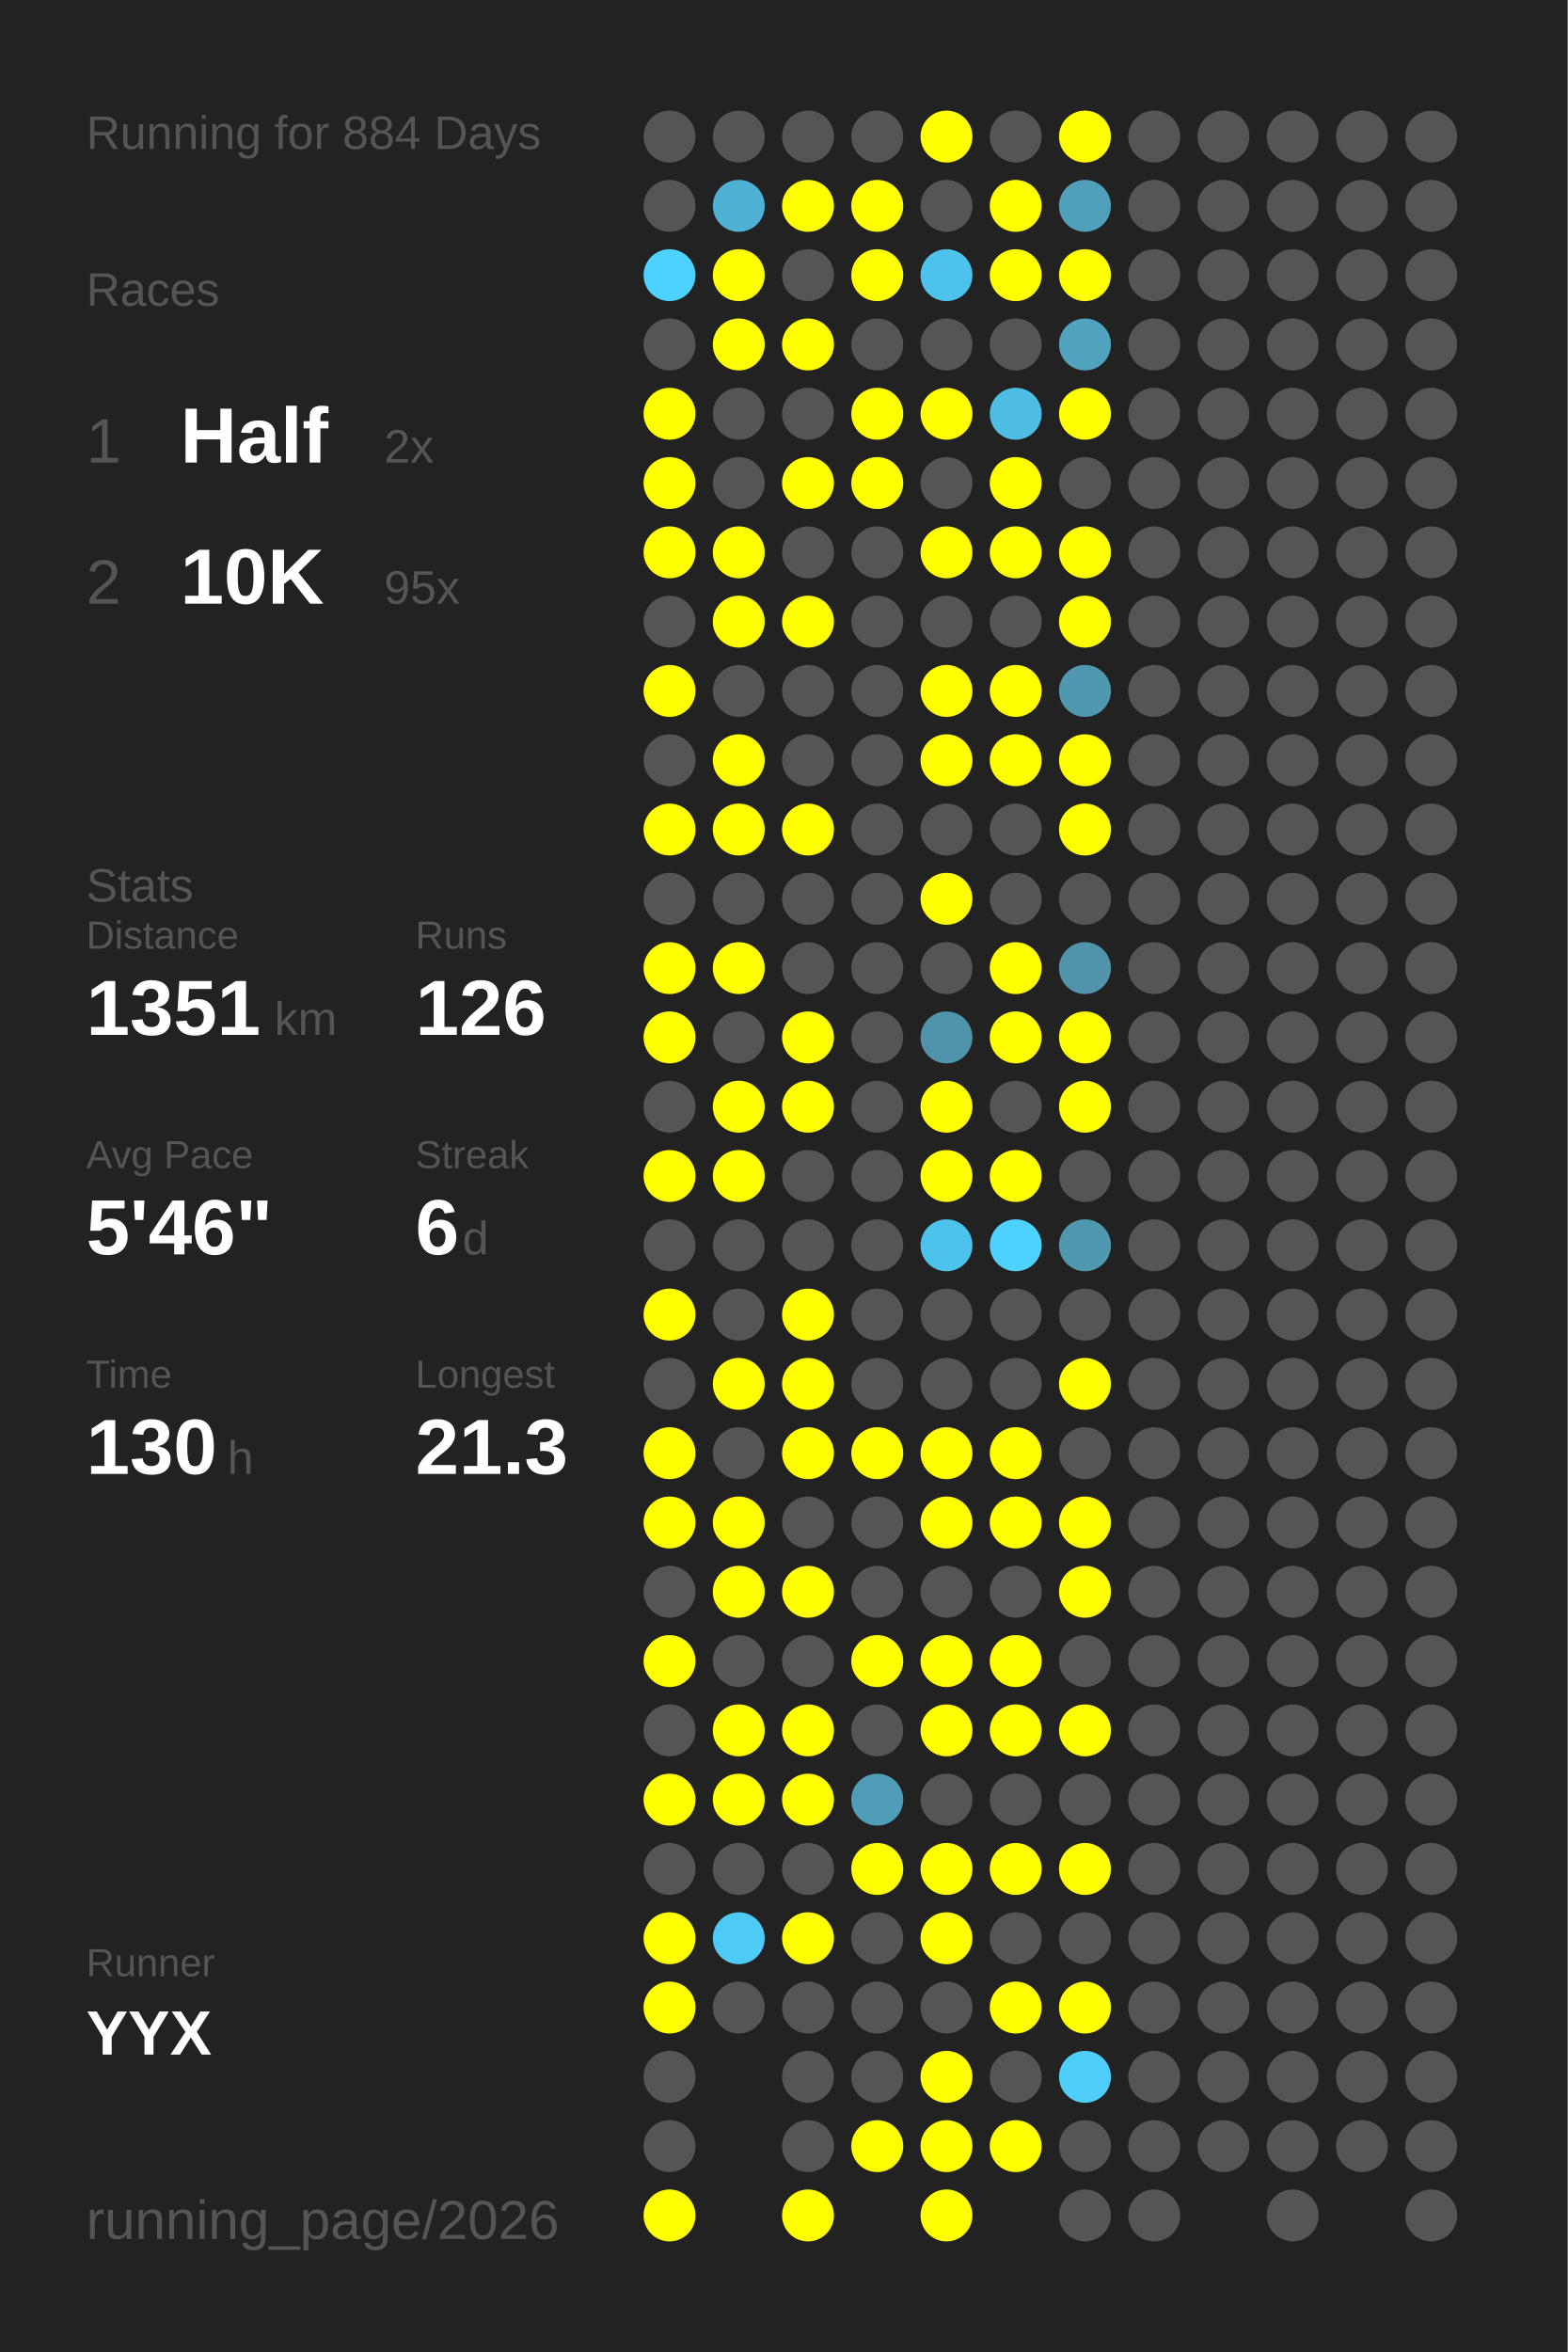
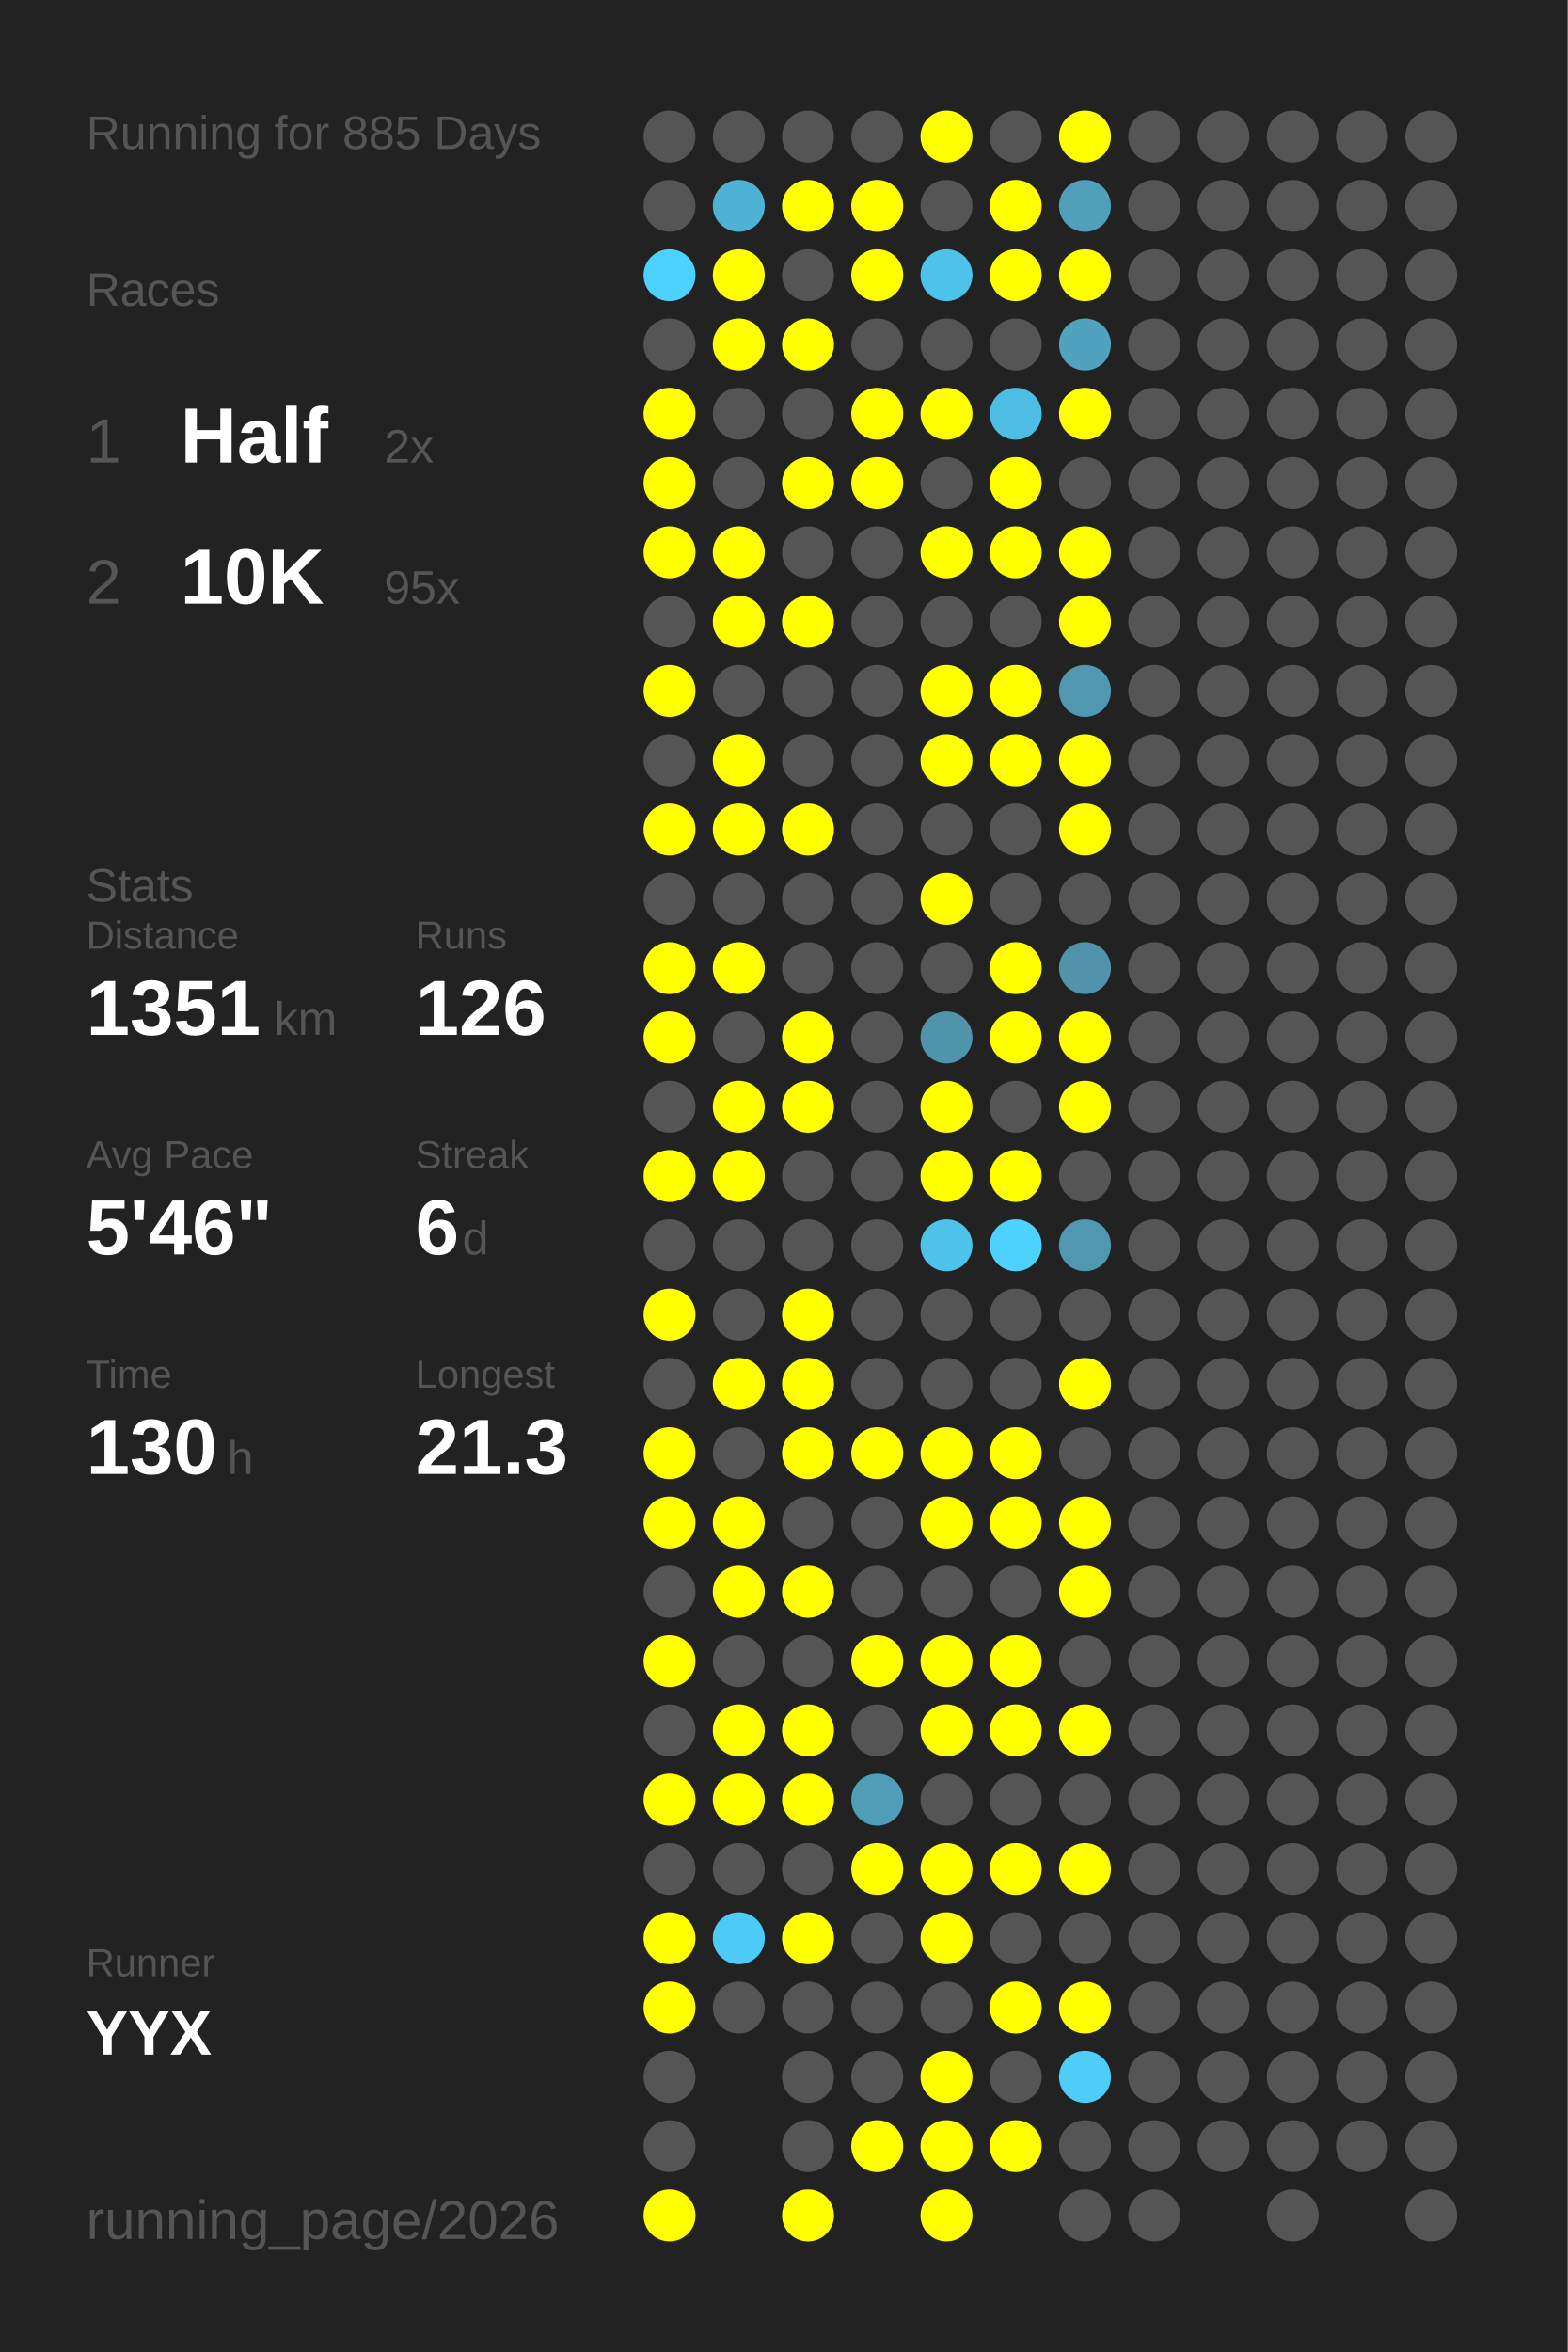
<svg xmlns="http://www.w3.org/2000/svg" baseProfile="full" height="300mm" version="1.1" viewBox="0,0,200,300" width="200mm">
  <defs />
  <rect fill="#222222" height="300" width="200" x="0" y="0" />
-   <text fill="#555555" style="font-size:6px; font-family:Arial;" x="11" y="19">Running for 884 Days</text>
+   <text fill="#555555" style="font-size:6px; font-family:Arial;" x="11" y="19">Running for 885 Days</text>
  <text fill="#555555" style="font-size:6px; font-family:Arial;" x="11" y="39">Races</text>
  <text fill="#555555" style="font-size:8px; font-family:Arial;" x="11" y="59">1</text>
  <text fill="#FFFFFF" style="font-size:10px; font-family:Arial; font-weight:bold;" x="23" y="59">Half</text>
  <text fill="#555555" style="font-size:6px; font-family:Arial;" x="49" y="59">2x</text>
  <text fill="#555555" style="font-size:8px; font-family:Arial;" x="11" y="77">2</text>
  <text fill="#FFFFFF" style="font-size:10px; font-family:Arial; font-weight:bold;" x="23" y="77">10K</text>
  <text fill="#555555" style="font-size:6px; font-family:Arial;" x="49" y="77">95x</text>
  <text fill="#555555" style="font-size:6px; font-family:Arial;" x="11" y="115">Stats</text>
  <text fill="#555555" style="font-size:5px; font-family:Arial;" x="11" y="121">Distance</text>
  <text fill="#FFFFFF" style="font-size:10px; font-family:Arial; font-weight:bold;" x="11" y="132">1351</text>
  <text fill="#555555" style="font-size:6px; font-family:Arial;" x="35" y="132">km</text>
  <text fill="#555555" style="font-size:5px; font-family:Arial;" x="53" y="121">Runs</text>
  <text fill="#FFFFFF" style="font-size:10px; font-family:Arial; font-weight:bold;" x="53" y="132">126</text>
  <text fill="#555555" style="font-size:5px; font-family:Arial;" x="11" y="149">Avg Pace</text>
  <text fill="#FFFFFF" style="font-size:10px; font-family:Arial; font-weight:bold;" x="11" y="160">5'46"</text>
  <text fill="#555555" style="font-size:5px; font-family:Arial;" x="53" y="149">Streak</text>
  <text fill="#FFFFFF" style="font-size:10px; font-family:Arial; font-weight:bold;" x="53" y="160">6</text>
  <text fill="#555555" style="font-size:6px; font-family:Arial;" x="59" y="160">d</text>
  <text fill="#555555" style="font-size:5px; font-family:Arial;" x="11" y="177">Time</text>
  <text fill="#FFFFFF" style="font-size:10px; font-family:Arial; font-weight:bold;" x="11" y="188">130</text>
  <text fill="#555555" style="font-size:6px; font-family:Arial;" x="29" y="188">h</text>
  <text fill="#555555" style="font-size:5px; font-family:Arial;" x="53" y="177">Longest</text>
  <text fill="#FFFFFF" style="font-size:10px; font-family:Arial; font-weight:bold;" x="53" y="188">21.3</text>
  <text fill="#555555" style="font-size:5px; font-family:Arial;" x="11" y="252.065">Runner</text>
  <text fill="#FFFFFF" style="font-size:8px; font-family:Arial; font-weight:bold;" x="11" y="262.065">YYX</text>
  <text fill="#555555" style="font-size:7px; font-family:Arial;" x="11" y="285.581">running_page/2026</text>
  <circle cx="85.417" cy="17.419" fill="#555555" r="3.312" />
  <circle cx="85.417" cy="26.258" fill="#555555" r="3.312" />
  <circle cx="85.417" cy="35.097" fill="#4dd1fe" r="3.312" />
  <circle cx="85.417" cy="43.935" fill="#555555" r="3.312" />
  <circle cx="85.417" cy="52.774" fill="#FFFF00" r="3.312" />
  <circle cx="85.417" cy="61.613" fill="#FFFF00" r="3.312" />
  <circle cx="85.417" cy="70.452" fill="#FFFF00" r="3.312" />
  <circle cx="85.417" cy="79.29" fill="#555555" r="3.312" />
  <circle cx="85.417" cy="88.129" fill="#FFFF00" r="3.312" />
  <circle cx="85.417" cy="96.968" fill="#555555" r="3.312" />
  <circle cx="85.417" cy="105.806" fill="#FFFF00" r="3.312" />
  <circle cx="85.417" cy="114.645" fill="#555555" r="3.312" />
  <circle cx="85.417" cy="123.484" fill="#FFFF00" r="3.312" />
  <circle cx="85.417" cy="132.323" fill="#FFFF00" r="3.312" />
  <circle cx="85.417" cy="141.161" fill="#555555" r="3.312" />
  <circle cx="85.417" cy="150" fill="#FFFF00" r="3.312" />
  <circle cx="85.417" cy="158.839" fill="#555555" r="3.312" />
  <circle cx="85.417" cy="167.677" fill="#FFFF00" r="3.312" />
  <circle cx="85.417" cy="176.516" fill="#555555" r="3.312" />
  <circle cx="85.417" cy="185.355" fill="#FFFF00" r="3.312" />
  <circle cx="85.417" cy="194.194" fill="#FFFF00" r="3.312" />
  <circle cx="85.417" cy="203.032" fill="#555555" r="3.312" />
  <circle cx="85.417" cy="211.871" fill="#FFFF00" r="3.312" />
  <circle cx="85.417" cy="220.71" fill="#555555" r="3.312" />
  <circle cx="85.417" cy="229.548" fill="#FFFF00" r="3.312" />
  <circle cx="85.417" cy="238.387" fill="#555555" r="3.312" />
  <circle cx="85.417" cy="247.226" fill="#FFFF00" r="3.312" />
  <circle cx="85.417" cy="256.065" fill="#FFFF00" r="3.312" />
  <circle cx="85.417" cy="264.903" fill="#555555" r="3.312" />
  <circle cx="85.417" cy="273.742" fill="#555555" r="3.312" />
  <circle cx="85.417" cy="282.581" fill="#FFFF00" r="3.312" />
  <circle cx="94.25" cy="17.419" fill="#555555" r="3.312" />
  <circle cx="94.25" cy="26.258" fill="#4fb1d3" r="3.312" />
  <circle cx="94.25" cy="35.097" fill="#FFFF00" r="3.312" />
  <circle cx="94.25" cy="43.935" fill="#FFFF00" r="3.312" />
  <circle cx="94.25" cy="52.774" fill="#555555" r="3.312" />
  <circle cx="94.25" cy="61.613" fill="#555555" r="3.312" />
  <circle cx="94.25" cy="70.452" fill="#FFFF00" r="3.312" />
  <circle cx="94.25" cy="79.29" fill="#FFFF00" r="3.312" />
  <circle cx="94.25" cy="88.129" fill="#555555" r="3.312" />
  <circle cx="94.25" cy="96.968" fill="#FFFF00" r="3.312" />
  <circle cx="94.25" cy="105.806" fill="#FFFF00" r="3.312" />
  <circle cx="94.25" cy="114.645" fill="#555555" r="3.312" />
  <circle cx="94.25" cy="123.484" fill="#FFFF00" r="3.312" />
  <circle cx="94.25" cy="132.323" fill="#555555" r="3.312" />
  <circle cx="94.25" cy="141.161" fill="#FFFF00" r="3.312" />
  <circle cx="94.25" cy="150" fill="#FFFF00" r="3.312" />
  <circle cx="94.25" cy="158.839" fill="#555555" r="3.312" />
  <circle cx="94.25" cy="167.677" fill="#555555" r="3.312" />
  <circle cx="94.25" cy="176.516" fill="#FFFF00" r="3.312" />
  <circle cx="94.25" cy="185.355" fill="#555555" r="3.312" />
  <circle cx="94.25" cy="194.194" fill="#FFFF00" r="3.312" />
  <circle cx="94.25" cy="203.032" fill="#FFFF00" r="3.312" />
  <circle cx="94.25" cy="211.871" fill="#555555" r="3.312" />
  <circle cx="94.25" cy="220.71" fill="#FFFF00" r="3.312" />
  <circle cx="94.25" cy="229.548" fill="#FFFF00" r="3.312" />
  <circle cx="94.25" cy="238.387" fill="#555555" r="3.312" />
  <circle cx="94.25" cy="247.226" fill="#4dcaf5" r="3.312" />
  <circle cx="94.25" cy="256.065" fill="#555555" r="3.312" />
  <circle cx="103.083" cy="17.419" fill="#555555" r="3.312" />
  <circle cx="103.083" cy="26.258" fill="#FFFF00" r="3.312" />
  <circle cx="103.083" cy="35.097" fill="#555555" r="3.312" />
  <circle cx="103.083" cy="43.935" fill="#FFFF00" r="3.312" />
  <circle cx="103.083" cy="52.774" fill="#555555" r="3.312" />
  <circle cx="103.083" cy="61.613" fill="#FFFF00" r="3.312" />
  <circle cx="103.083" cy="70.452" fill="#555555" r="3.312" />
  <circle cx="103.083" cy="79.29" fill="#FFFF00" r="3.312" />
  <circle cx="103.083" cy="88.129" fill="#555555" r="3.312" />
  <circle cx="103.083" cy="96.968" fill="#555555" r="3.312" />
  <circle cx="103.083" cy="105.806" fill="#FFFF00" r="3.312" />
  <circle cx="103.083" cy="114.645" fill="#555555" r="3.312" />
  <circle cx="103.083" cy="123.484" fill="#555555" r="3.312" />
  <circle cx="103.083" cy="132.323" fill="#FFFF00" r="3.312" />
  <circle cx="103.083" cy="141.161" fill="#FFFF00" r="3.312" />
  <circle cx="103.083" cy="150" fill="#555555" r="3.312" />
  <circle cx="103.083" cy="158.839" fill="#555555" r="3.312" />
  <circle cx="103.083" cy="167.677" fill="#FFFF00" r="3.312" />
  <circle cx="103.083" cy="176.516" fill="#FFFF00" r="3.312" />
  <circle cx="103.083" cy="185.355" fill="#FFFF00" r="3.312" />
  <circle cx="103.083" cy="194.194" fill="#555555" r="3.312" />
  <circle cx="103.083" cy="203.032" fill="#FFFF00" r="3.312" />
  <circle cx="103.083" cy="211.871" fill="#555555" r="3.312" />
  <circle cx="103.083" cy="220.71" fill="#FFFF00" r="3.312" />
  <circle cx="103.083" cy="229.548" fill="#FFFF00" r="3.312" />
  <circle cx="103.083" cy="238.387" fill="#555555" r="3.312" />
  <circle cx="103.083" cy="247.226" fill="#FFFF00" r="3.312" />
  <circle cx="103.083" cy="256.065" fill="#555555" r="3.312" />
  <circle cx="103.083" cy="264.903" fill="#555555" r="3.312" />
  <circle cx="103.083" cy="273.742" fill="#555555" r="3.312" />
  <circle cx="103.083" cy="282.581" fill="#FFFF00" r="3.312" />
  <circle cx="111.917" cy="17.419" fill="#555555" r="3.312" />
  <circle cx="111.917" cy="26.258" fill="#FFFF00" r="3.312" />
  <circle cx="111.917" cy="35.097" fill="#FFFF00" r="3.312" />
  <circle cx="111.917" cy="43.935" fill="#555555" r="3.312" />
  <circle cx="111.917" cy="52.774" fill="#FFFF00" r="3.312" />
  <circle cx="111.917" cy="61.613" fill="#FFFF00" r="3.312" />
  <circle cx="111.917" cy="70.452" fill="#555555" r="3.312" />
  <circle cx="111.917" cy="79.29" fill="#555555" r="3.312" />
  <circle cx="111.917" cy="88.129" fill="#555555" r="3.312" />
  <circle cx="111.917" cy="96.968" fill="#555555" r="3.312" />
  <circle cx="111.917" cy="105.806" fill="#555555" r="3.312" />
  <circle cx="111.917" cy="114.645" fill="#555555" r="3.312" />
  <circle cx="111.917" cy="123.484" fill="#555555" r="3.312" />
  <circle cx="111.917" cy="132.323" fill="#555555" r="3.312" />
  <circle cx="111.917" cy="141.161" fill="#555555" r="3.312" />
  <circle cx="111.917" cy="150" fill="#555555" r="3.312" />
  <circle cx="111.917" cy="158.839" fill="#555555" r="3.312" />
  <circle cx="111.917" cy="167.677" fill="#555555" r="3.312" />
  <circle cx="111.917" cy="176.516" fill="#555555" r="3.312" />
  <circle cx="111.917" cy="185.355" fill="#FFFF00" r="3.312" />
  <circle cx="111.917" cy="194.194" fill="#555555" r="3.312" />
  <circle cx="111.917" cy="203.032" fill="#555555" r="3.312" />
  <circle cx="111.917" cy="211.871" fill="#FFFF00" r="3.312" />
  <circle cx="111.917" cy="220.71" fill="#555555" r="3.312" />
  <circle cx="111.917" cy="229.548" fill="#509db7" r="3.312" />
  <circle cx="111.917" cy="238.387" fill="#FFFF00" r="3.312" />
  <circle cx="111.917" cy="247.226" fill="#555555" r="3.312" />
  <circle cx="111.917" cy="256.065" fill="#555555" r="3.312" />
  <circle cx="111.917" cy="264.903" fill="#555555" r="3.312" />
  <circle cx="111.917" cy="273.742" fill="#FFFF00" r="3.312" />
  <circle cx="120.75" cy="17.419" fill="#FFFF00" r="3.312" />
  <circle cx="120.75" cy="26.258" fill="#555555" r="3.312" />
  <circle cx="120.75" cy="35.097" fill="#4dc3eb" r="3.312" />
  <circle cx="120.75" cy="43.935" fill="#555555" r="3.312" />
  <circle cx="120.75" cy="52.774" fill="#FFFF00" r="3.312" />
  <circle cx="120.75" cy="61.613" fill="#555555" r="3.312" />
  <circle cx="120.75" cy="70.452" fill="#FFFF00" r="3.312" />
  <circle cx="120.75" cy="79.29" fill="#555555" r="3.312" />
  <circle cx="120.75" cy="88.129" fill="#FFFF00" r="3.312" />
  <circle cx="120.75" cy="96.968" fill="#FFFF00" r="3.312" />
  <circle cx="120.75" cy="105.806" fill="#555555" r="3.312" />
  <circle cx="120.75" cy="114.645" fill="#FFFF00" r="3.312" />
  <circle cx="120.75" cy="123.484" fill="#555555" r="3.312" />
  <circle cx="120.75" cy="132.323" fill="#5094ab" r="3.312" />
  <circle cx="120.75" cy="141.161" fill="#FFFF00" r="3.312" />
  <circle cx="120.75" cy="150" fill="#FFFF00" r="3.312" />
  <circle cx="120.75" cy="158.839" fill="#4dc2ea" r="3.312" />
  <circle cx="120.75" cy="167.677" fill="#555555" r="3.312" />
  <circle cx="120.75" cy="176.516" fill="#555555" r="3.312" />
  <circle cx="120.75" cy="185.355" fill="#FFFF00" r="3.312" />
  <circle cx="120.75" cy="194.194" fill="#FFFF00" r="3.312" />
  <circle cx="120.75" cy="203.032" fill="#555555" r="3.312" />
  <circle cx="120.75" cy="211.871" fill="#FFFF00" r="3.312" />
  <circle cx="120.75" cy="220.71" fill="#FFFF00" r="3.312" />
  <circle cx="120.75" cy="229.548" fill="#555555" r="3.312" />
  <circle cx="120.75" cy="238.387" fill="#FFFF00" r="3.312" />
  <circle cx="120.75" cy="247.226" fill="#FFFF00" r="3.312" />
  <circle cx="120.75" cy="256.065" fill="#555555" r="3.312" />
  <circle cx="120.75" cy="264.903" fill="#FFFF00" r="3.312" />
  <circle cx="120.75" cy="273.742" fill="#FFFF00" r="3.312" />
  <circle cx="120.75" cy="282.581" fill="#FFFF00" r="3.312" />
  <circle cx="129.583" cy="17.419" fill="#555555" r="3.312" />
  <circle cx="129.583" cy="26.258" fill="#FFFF00" r="3.312" />
  <circle cx="129.583" cy="35.097" fill="#FFFF00" r="3.312" />
  <circle cx="129.583" cy="43.935" fill="#555555" r="3.312" />
  <circle cx="129.583" cy="52.774" fill="#4ebde3" r="3.312" />
  <circle cx="129.583" cy="61.613" fill="#FFFF00" r="3.312" />
  <circle cx="129.583" cy="70.452" fill="#FFFF00" r="3.312" />
  <circle cx="129.583" cy="79.29" fill="#555555" r="3.312" />
  <circle cx="129.583" cy="88.129" fill="#FFFF00" r="3.312" />
  <circle cx="129.583" cy="96.968" fill="#FFFF00" r="3.312" />
  <circle cx="129.583" cy="105.806" fill="#555555" r="3.312" />
  <circle cx="129.583" cy="114.645" fill="#555555" r="3.312" />
  <circle cx="129.583" cy="123.484" fill="#FFFF00" r="3.312" />
  <circle cx="129.583" cy="132.323" fill="#FFFF00" r="3.312" />
  <circle cx="129.583" cy="141.161" fill="#555555" r="3.312" />
  <circle cx="129.583" cy="150" fill="#FFFF00" r="3.312" />
  <circle cx="129.583" cy="158.839" fill="#4dd1fd" r="3.312" />
  <circle cx="129.583" cy="167.677" fill="#555555" r="3.312" />
  <circle cx="129.583" cy="176.516" fill="#555555" r="3.312" />
  <circle cx="129.583" cy="185.355" fill="#FFFF00" r="3.312" />
  <circle cx="129.583" cy="194.194" fill="#FFFF00" r="3.312" />
  <circle cx="129.583" cy="203.032" fill="#555555" r="3.312" />
  <circle cx="129.583" cy="211.871" fill="#FFFF00" r="3.312" />
  <circle cx="129.583" cy="220.71" fill="#FFFF00" r="3.312" />
  <circle cx="129.583" cy="229.548" fill="#555555" r="3.312" />
  <circle cx="129.583" cy="238.387" fill="#FFFF00" r="3.312" />
  <circle cx="129.583" cy="247.226" fill="#555555" r="3.312" />
  <circle cx="129.583" cy="256.065" fill="#FFFF00" r="3.312" />
  <circle cx="129.583" cy="264.903" fill="#555555" r="3.312" />
  <circle cx="129.583" cy="273.742" fill="#FFFF00" r="3.312" />
  <circle cx="138.417" cy="17.419" fill="#FFFF00" r="3.312" />
  <circle cx="138.417" cy="26.258" fill="#50a0bb" r="3.312" />
  <circle cx="138.417" cy="35.097" fill="#FFFF00" r="3.312" />
  <circle cx="138.417" cy="43.935" fill="#50a2be" r="3.312" />
  <circle cx="138.417" cy="52.774" fill="#FFFF00" r="3.312" />
  <circle cx="138.417" cy="61.613" fill="#555555" r="3.312" />
  <circle cx="138.417" cy="70.452" fill="#FFFF00" r="3.312" />
  <circle cx="138.417" cy="79.29" fill="#FFFF00" r="3.312" />
  <circle cx="138.417" cy="88.129" fill="#5098b0" r="3.312" />
  <circle cx="138.417" cy="96.968" fill="#FFFF00" r="3.312" />
  <circle cx="138.417" cy="105.806" fill="#FFFF00" r="3.312" />
  <circle cx="138.417" cy="114.645" fill="#555555" r="3.312" />
  <circle cx="138.417" cy="123.484" fill="#5193aa" r="3.312" />
  <circle cx="138.417" cy="132.323" fill="#FFFF00" r="3.312" />
  <circle cx="138.417" cy="141.161" fill="#FFFF00" r="3.312" />
  <circle cx="138.417" cy="150" fill="#555555" r="3.312" />
  <circle cx="138.417" cy="158.839" fill="#5098b0" r="3.312" />
  <circle cx="138.417" cy="167.677" fill="#555555" r="3.312" />
  <circle cx="138.417" cy="176.516" fill="#FFFF00" r="3.312" />
  <circle cx="138.417" cy="185.355" fill="#555555" r="3.312" />
  <circle cx="138.417" cy="194.194" fill="#FFFF00" r="3.312" />
  <circle cx="138.417" cy="203.032" fill="#FFFF00" r="3.312" />
  <circle cx="138.417" cy="211.871" fill="#555555" r="3.312" />
  <circle cx="138.417" cy="220.71" fill="#FFFF00" r="3.312" />
  <circle cx="138.417" cy="229.548" fill="#555555" r="3.312" />
  <circle cx="138.417" cy="238.387" fill="#FFFF00" r="3.312" />
  <circle cx="138.417" cy="247.226" fill="#555555" r="3.312" />
  <circle cx="138.417" cy="256.065" fill="#FFFF00" r="3.312" />
  <circle cx="138.417" cy="264.903" fill="#4dcdf8" r="3.312" />
  <circle cx="138.417" cy="273.742" fill="#555555" r="3.312" />
  <circle cx="138.417" cy="282.581" fill="#555555" r="3.312" />
  <circle cx="147.25" cy="17.419" fill="#555555" r="3.312" />
  <circle cx="147.25" cy="26.258" fill="#555555" r="3.312" />
  <circle cx="147.25" cy="35.097" fill="#555555" r="3.312" />
  <circle cx="147.25" cy="43.935" fill="#555555" r="3.312" />
  <circle cx="147.25" cy="52.774" fill="#555555" r="3.312" />
  <circle cx="147.25" cy="61.613" fill="#555555" r="3.312" />
  <circle cx="147.25" cy="70.452" fill="#555555" r="3.312" />
  <circle cx="147.25" cy="79.29" fill="#555555" r="3.312" />
  <circle cx="147.25" cy="88.129" fill="#555555" r="3.312" />
  <circle cx="147.25" cy="96.968" fill="#555555" r="3.312" />
  <circle cx="147.25" cy="105.806" fill="#555555" r="3.312" />
  <circle cx="147.25" cy="114.645" fill="#555555" r="3.312" />
  <circle cx="147.25" cy="123.484" fill="#555555" r="3.312" />
  <circle cx="147.25" cy="132.323" fill="#555555" r="3.312" />
  <circle cx="147.25" cy="141.161" fill="#555555" r="3.312" />
  <circle cx="147.25" cy="150" fill="#555555" r="3.312" />
  <circle cx="147.25" cy="158.839" fill="#555555" r="3.312" />
  <circle cx="147.25" cy="167.677" fill="#555555" r="3.312" />
  <circle cx="147.25" cy="176.516" fill="#555555" r="3.312" />
  <circle cx="147.25" cy="185.355" fill="#555555" r="3.312" />
  <circle cx="147.25" cy="194.194" fill="#555555" r="3.312" />
  <circle cx="147.25" cy="203.032" fill="#555555" r="3.312" />
  <circle cx="147.25" cy="211.871" fill="#555555" r="3.312" />
  <circle cx="147.25" cy="220.71" fill="#555555" r="3.312" />
  <circle cx="147.25" cy="229.548" fill="#555555" r="3.312" />
  <circle cx="147.25" cy="238.387" fill="#555555" r="3.312" />
  <circle cx="147.25" cy="247.226" fill="#555555" r="3.312" />
  <circle cx="147.25" cy="256.065" fill="#555555" r="3.312" />
  <circle cx="147.25" cy="264.903" fill="#555555" r="3.312" />
  <circle cx="147.25" cy="273.742" fill="#555555" r="3.312" />
  <circle cx="147.25" cy="282.581" fill="#555555" r="3.312" />
  <circle cx="156.083" cy="17.419" fill="#555555" r="3.312" />
  <circle cx="156.083" cy="26.258" fill="#555555" r="3.312" />
  <circle cx="156.083" cy="35.097" fill="#555555" r="3.312" />
  <circle cx="156.083" cy="43.935" fill="#555555" r="3.312" />
  <circle cx="156.083" cy="52.774" fill="#555555" r="3.312" />
  <circle cx="156.083" cy="61.613" fill="#555555" r="3.312" />
  <circle cx="156.083" cy="70.452" fill="#555555" r="3.312" />
  <circle cx="156.083" cy="79.29" fill="#555555" r="3.312" />
  <circle cx="156.083" cy="88.129" fill="#555555" r="3.312" />
  <circle cx="156.083" cy="96.968" fill="#555555" r="3.312" />
  <circle cx="156.083" cy="105.806" fill="#555555" r="3.312" />
  <circle cx="156.083" cy="114.645" fill="#555555" r="3.312" />
  <circle cx="156.083" cy="123.484" fill="#555555" r="3.312" />
  <circle cx="156.083" cy="132.323" fill="#555555" r="3.312" />
  <circle cx="156.083" cy="141.161" fill="#555555" r="3.312" />
  <circle cx="156.083" cy="150" fill="#555555" r="3.312" />
  <circle cx="156.083" cy="158.839" fill="#555555" r="3.312" />
  <circle cx="156.083" cy="167.677" fill="#555555" r="3.312" />
  <circle cx="156.083" cy="176.516" fill="#555555" r="3.312" />
  <circle cx="156.083" cy="185.355" fill="#555555" r="3.312" />
  <circle cx="156.083" cy="194.194" fill="#555555" r="3.312" />
  <circle cx="156.083" cy="203.032" fill="#555555" r="3.312" />
  <circle cx="156.083" cy="211.871" fill="#555555" r="3.312" />
  <circle cx="156.083" cy="220.71" fill="#555555" r="3.312" />
  <circle cx="156.083" cy="229.548" fill="#555555" r="3.312" />
  <circle cx="156.083" cy="238.387" fill="#555555" r="3.312" />
  <circle cx="156.083" cy="247.226" fill="#555555" r="3.312" />
  <circle cx="156.083" cy="256.065" fill="#555555" r="3.312" />
  <circle cx="156.083" cy="264.903" fill="#555555" r="3.312" />
  <circle cx="156.083" cy="273.742" fill="#555555" r="3.312" />
  <circle cx="164.917" cy="17.419" fill="#555555" r="3.312" />
  <circle cx="164.917" cy="26.258" fill="#555555" r="3.312" />
  <circle cx="164.917" cy="35.097" fill="#555555" r="3.312" />
  <circle cx="164.917" cy="43.935" fill="#555555" r="3.312" />
  <circle cx="164.917" cy="52.774" fill="#555555" r="3.312" />
  <circle cx="164.917" cy="61.613" fill="#555555" r="3.312" />
  <circle cx="164.917" cy="70.452" fill="#555555" r="3.312" />
  <circle cx="164.917" cy="79.29" fill="#555555" r="3.312" />
  <circle cx="164.917" cy="88.129" fill="#555555" r="3.312" />
  <circle cx="164.917" cy="96.968" fill="#555555" r="3.312" />
  <circle cx="164.917" cy="105.806" fill="#555555" r="3.312" />
  <circle cx="164.917" cy="114.645" fill="#555555" r="3.312" />
  <circle cx="164.917" cy="123.484" fill="#555555" r="3.312" />
  <circle cx="164.917" cy="132.323" fill="#555555" r="3.312" />
  <circle cx="164.917" cy="141.161" fill="#555555" r="3.312" />
  <circle cx="164.917" cy="150" fill="#555555" r="3.312" />
  <circle cx="164.917" cy="158.839" fill="#555555" r="3.312" />
  <circle cx="164.917" cy="167.677" fill="#555555" r="3.312" />
  <circle cx="164.917" cy="176.516" fill="#555555" r="3.312" />
  <circle cx="164.917" cy="185.355" fill="#555555" r="3.312" />
  <circle cx="164.917" cy="194.194" fill="#555555" r="3.312" />
  <circle cx="164.917" cy="203.032" fill="#555555" r="3.312" />
  <circle cx="164.917" cy="211.871" fill="#555555" r="3.312" />
  <circle cx="164.917" cy="220.71" fill="#555555" r="3.312" />
  <circle cx="164.917" cy="229.548" fill="#555555" r="3.312" />
  <circle cx="164.917" cy="238.387" fill="#555555" r="3.312" />
  <circle cx="164.917" cy="247.226" fill="#555555" r="3.312" />
  <circle cx="164.917" cy="256.065" fill="#555555" r="3.312" />
  <circle cx="164.917" cy="264.903" fill="#555555" r="3.312" />
  <circle cx="164.917" cy="273.742" fill="#555555" r="3.312" />
  <circle cx="164.917" cy="282.581" fill="#555555" r="3.312" />
  <circle cx="173.75" cy="17.419" fill="#555555" r="3.312" />
  <circle cx="173.75" cy="26.258" fill="#555555" r="3.312" />
  <circle cx="173.75" cy="35.097" fill="#555555" r="3.312" />
  <circle cx="173.75" cy="43.935" fill="#555555" r="3.312" />
  <circle cx="173.75" cy="52.774" fill="#555555" r="3.312" />
  <circle cx="173.75" cy="61.613" fill="#555555" r="3.312" />
  <circle cx="173.75" cy="70.452" fill="#555555" r="3.312" />
  <circle cx="173.75" cy="79.29" fill="#555555" r="3.312" />
  <circle cx="173.75" cy="88.129" fill="#555555" r="3.312" />
  <circle cx="173.75" cy="96.968" fill="#555555" r="3.312" />
  <circle cx="173.75" cy="105.806" fill="#555555" r="3.312" />
  <circle cx="173.75" cy="114.645" fill="#555555" r="3.312" />
  <circle cx="173.75" cy="123.484" fill="#555555" r="3.312" />
  <circle cx="173.75" cy="132.323" fill="#555555" r="3.312" />
  <circle cx="173.75" cy="141.161" fill="#555555" r="3.312" />
  <circle cx="173.75" cy="150" fill="#555555" r="3.312" />
  <circle cx="173.75" cy="158.839" fill="#555555" r="3.312" />
  <circle cx="173.75" cy="167.677" fill="#555555" r="3.312" />
  <circle cx="173.75" cy="176.516" fill="#555555" r="3.312" />
  <circle cx="173.75" cy="185.355" fill="#555555" r="3.312" />
  <circle cx="173.75" cy="194.194" fill="#555555" r="3.312" />
  <circle cx="173.75" cy="203.032" fill="#555555" r="3.312" />
  <circle cx="173.75" cy="211.871" fill="#555555" r="3.312" />
  <circle cx="173.75" cy="220.71" fill="#555555" r="3.312" />
  <circle cx="173.75" cy="229.548" fill="#555555" r="3.312" />
  <circle cx="173.75" cy="238.387" fill="#555555" r="3.312" />
  <circle cx="173.75" cy="247.226" fill="#555555" r="3.312" />
  <circle cx="173.75" cy="256.065" fill="#555555" r="3.312" />
  <circle cx="173.75" cy="264.903" fill="#555555" r="3.312" />
  <circle cx="173.75" cy="273.742" fill="#555555" r="3.312" />
  <circle cx="182.583" cy="17.419" fill="#555555" r="3.312" />
  <circle cx="182.583" cy="26.258" fill="#555555" r="3.312" />
  <circle cx="182.583" cy="35.097" fill="#555555" r="3.312" />
  <circle cx="182.583" cy="43.935" fill="#555555" r="3.312" />
  <circle cx="182.583" cy="52.774" fill="#555555" r="3.312" />
  <circle cx="182.583" cy="61.613" fill="#555555" r="3.312" />
  <circle cx="182.583" cy="70.452" fill="#555555" r="3.312" />
  <circle cx="182.583" cy="79.29" fill="#555555" r="3.312" />
  <circle cx="182.583" cy="88.129" fill="#555555" r="3.312" />
  <circle cx="182.583" cy="96.968" fill="#555555" r="3.312" />
  <circle cx="182.583" cy="105.806" fill="#555555" r="3.312" />
  <circle cx="182.583" cy="114.645" fill="#555555" r="3.312" />
  <circle cx="182.583" cy="123.484" fill="#555555" r="3.312" />
  <circle cx="182.583" cy="132.323" fill="#555555" r="3.312" />
  <circle cx="182.583" cy="141.161" fill="#555555" r="3.312" />
  <circle cx="182.583" cy="150" fill="#555555" r="3.312" />
  <circle cx="182.583" cy="158.839" fill="#555555" r="3.312" />
  <circle cx="182.583" cy="167.677" fill="#555555" r="3.312" />
  <circle cx="182.583" cy="176.516" fill="#555555" r="3.312" />
  <circle cx="182.583" cy="185.355" fill="#555555" r="3.312" />
  <circle cx="182.583" cy="194.194" fill="#555555" r="3.312" />
  <circle cx="182.583" cy="203.032" fill="#555555" r="3.312" />
  <circle cx="182.583" cy="211.871" fill="#555555" r="3.312" />
  <circle cx="182.583" cy="220.71" fill="#555555" r="3.312" />
  <circle cx="182.583" cy="229.548" fill="#555555" r="3.312" />
  <circle cx="182.583" cy="238.387" fill="#555555" r="3.312" />
  <circle cx="182.583" cy="247.226" fill="#555555" r="3.312" />
  <circle cx="182.583" cy="256.065" fill="#555555" r="3.312" />
  <circle cx="182.583" cy="264.903" fill="#555555" r="3.312" />
  <circle cx="182.583" cy="273.742" fill="#555555" r="3.312" />
  <circle cx="182.583" cy="282.581" fill="#555555" r="3.312" />
</svg>
